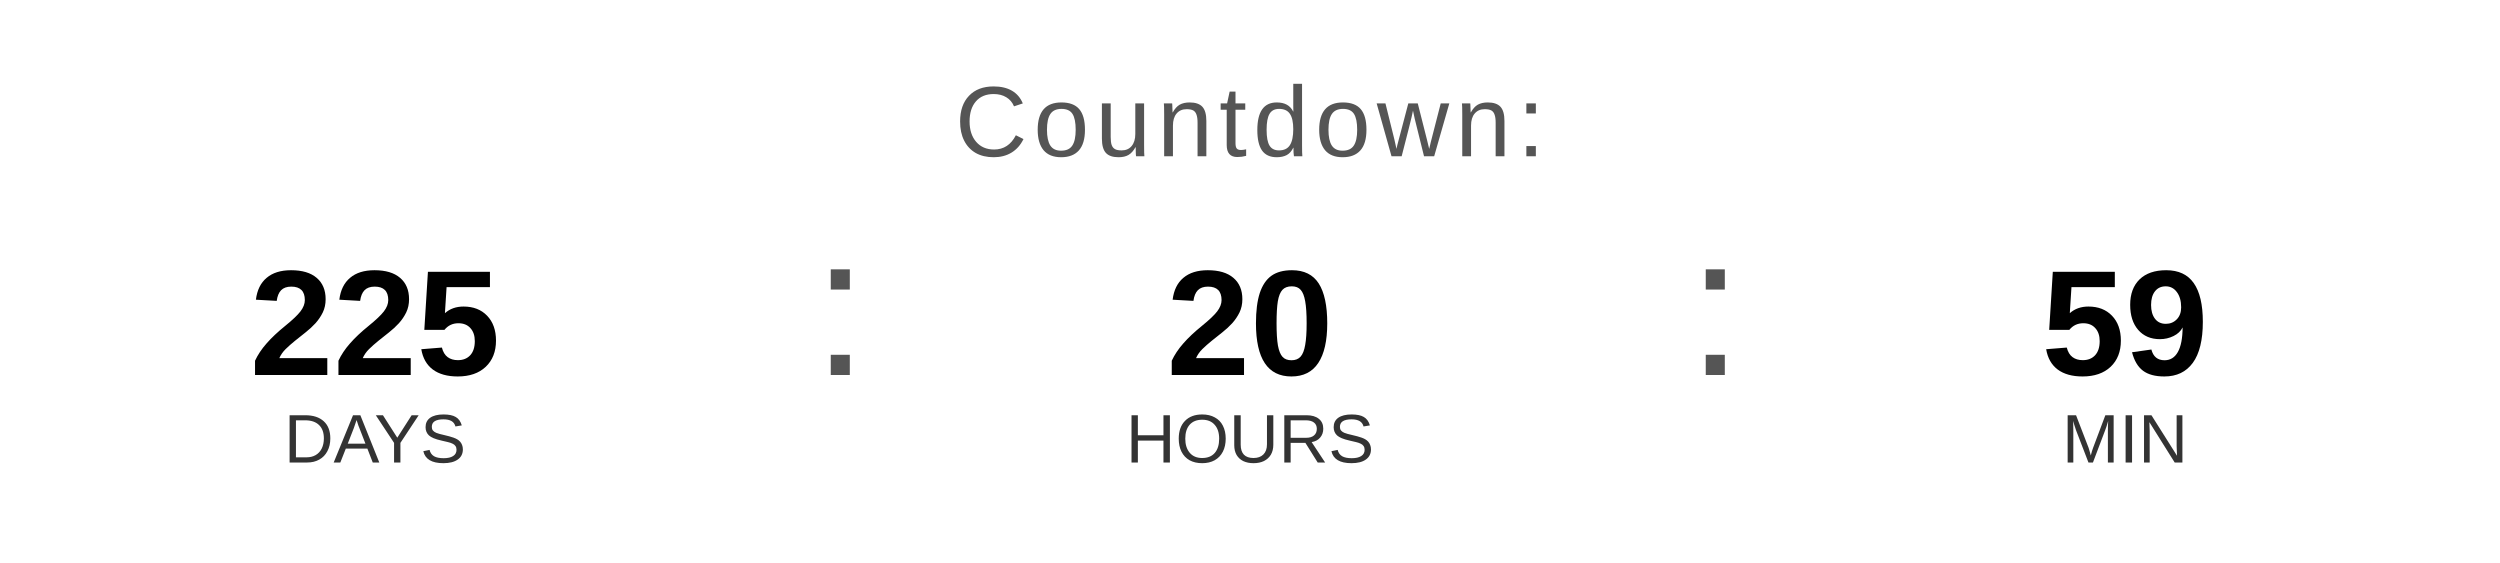
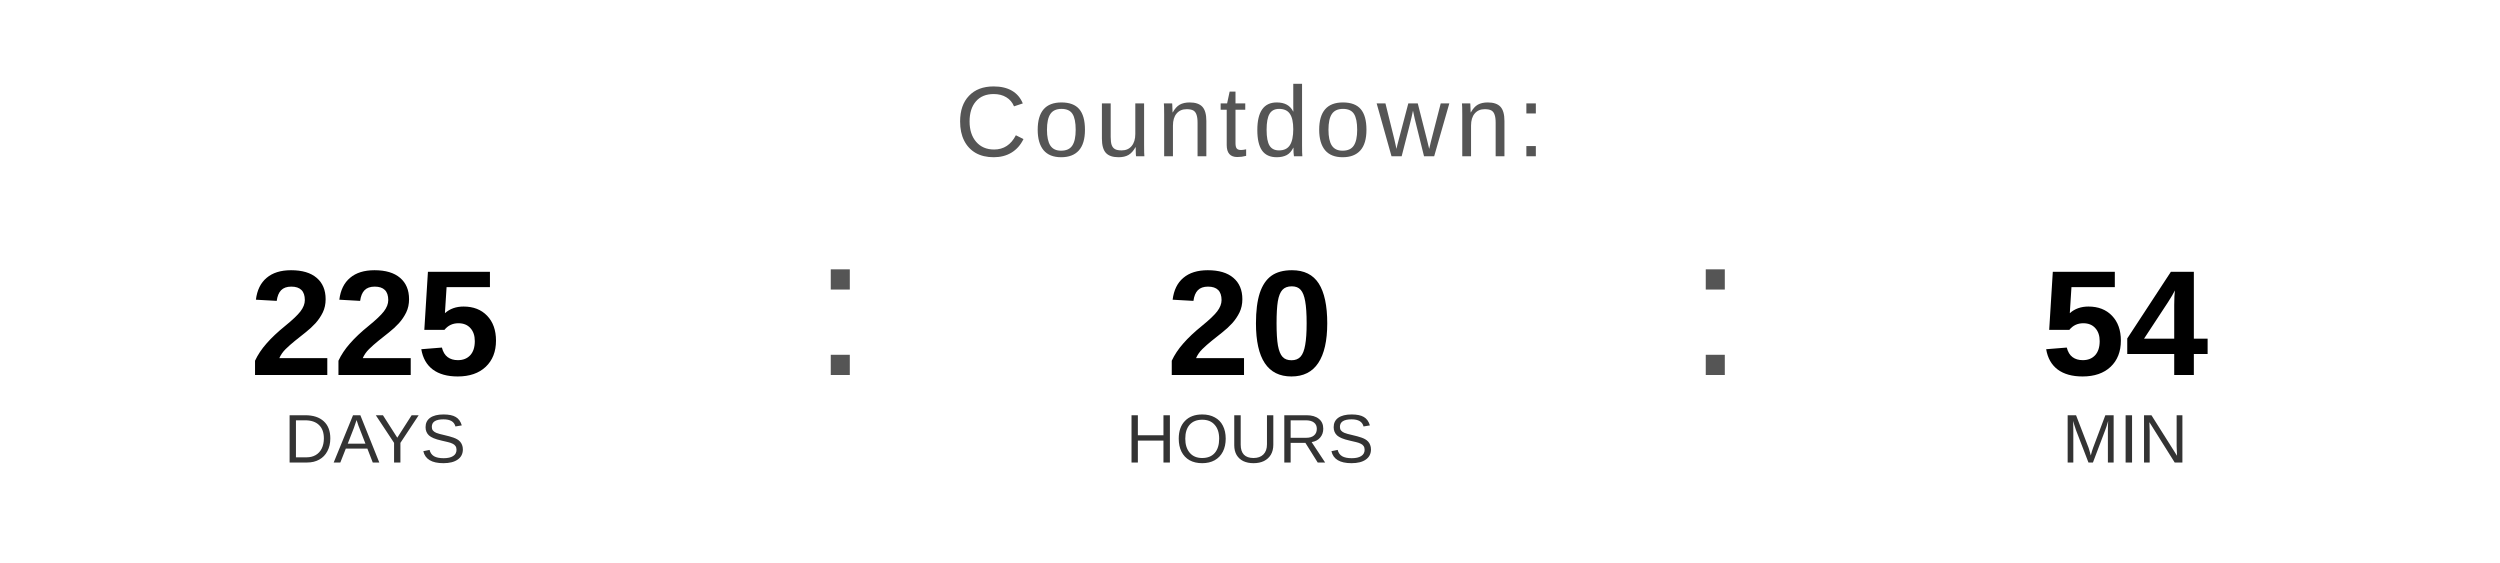
<svg xmlns="http://www.w3.org/2000/svg" width="400" height="90" viewBox="0 0 400 90">
  <text x="200" y="25" font-family="Arial, Helvetica, sans-serif" font-size="16" fill="#555555" text-anchor="middle" letter-spacing="1">
    Countdown:
  </text>
  <text x="60" y="60" font-family="Arial, Helvetica, sans-serif" font-size="24" font-weight="bold" fill="#000000" text-anchor="middle">225</text>
  <text x="60" y="74" font-family="Arial, Helvetica, sans-serif" font-size="11" fill="#333333" text-anchor="middle">DAYS</text>
  <text x="130" y="60" font-family="Arial, sans-serif" font-size="32" fill="#555555">:</text>
  <text x="200" y="60" font-family="Arial, Helvetica, sans-serif" font-size="24" font-weight="bold" fill="#000000" text-anchor="middle">20</text>
  <text x="200" y="74" font-family="Arial, Helvetica, sans-serif" font-size="11" fill="#333333" text-anchor="middle">HOURS</text>
  <text x="270" y="60" font-family="Arial, sans-serif" font-size="32" fill="#555555">:</text>
-   <text x="340" y="60" font-family="Arial, Helvetica, sans-serif" font-size="24" font-weight="bold" fill="#000000" text-anchor="middle">59</text>
+   <text x="340" y="60" font-family="Arial, Helvetica, sans-serif" font-size="24" font-weight="bold" fill="#000000" text-anchor="middle">54</text>
  <text x="340" y="74" font-family="Arial, Helvetica, sans-serif" font-size="11" fill="#333333" text-anchor="middle">MIN</text>
</svg>
